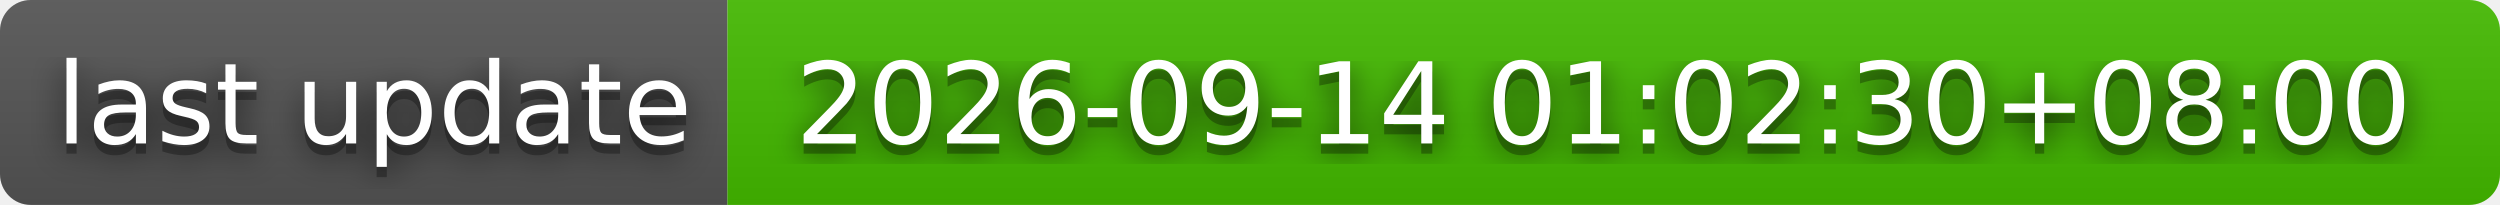
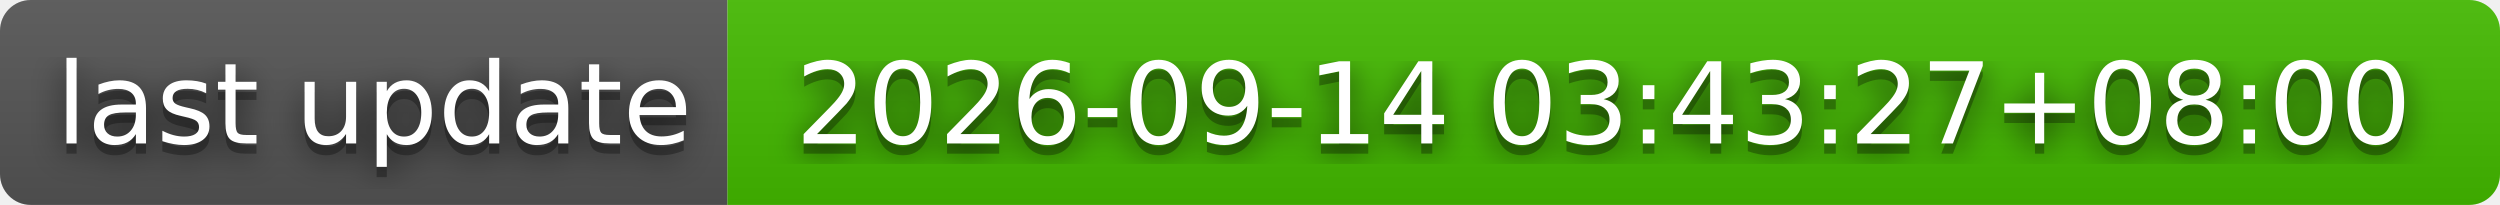
- <svg xmlns="http://www.w3.org/2000/svg" width="244" height="20" role="img" aria-label="last update: 2026-09-14 01:02:30+08:00">
+ <svg xmlns="http://www.w3.org/2000/svg" width="244" height="20" role="img" aria-label="last update: 2026-09-14 03:43:27+08:00">
  <filter id="blur">
    <feGaussianBlur stdDeviation="16" />
  </filter>
  <linearGradient id="s" x2="0" y2="100%">
    <stop offset="0" stop-color="#bbb" stop-opacity=".1" />
    <stop offset="1" stop-opacity=".1" />
  </linearGradient>
  <clipPath id="r">
    <rect width="244" height="20" rx="3" />
  </clipPath>
  <g clip-path="url(#r)">
    <rect width="71" height="20" fill="#555" />
    <rect x="71" width="173" height="20" fill="#4b0" />
    <rect width="244" height="20" fill="url(#s)" />
  </g>
  <g fill="#fff" text-anchor="middle" font-family="Verdana,Geneva,DejaVu Sans,sans-serif" text-rendering="geometricPrecision" font-size="110">
    <g transform="scale(.1)">
      <g aria-hidden="true" fill="#010101">
        <text x="365" y="150" fill-opacity=".8" filter="url(#blur)" textLength="610">last update</text>
        <text x="365" y="150" fill-opacity=".3" textLength="610">last update</text>
      </g>
      <text x="365" y="140" textLength="610">last update</text>
    </g>
    <g transform="scale(.1)">
      <g aria-hidden="true" fill="#010101">
-         <text x="1565" y="150" fill-opacity=".8" filter="url(#blur)" textLength="1630">2026-09-14 01:02:30+08:00</text>
-         <text x="1565" y="150" fill-opacity=".3" textLength="1630">2026-09-14 01:02:30+08:00</text>
+         <text x="1565" y="150" fill-opacity=".8" filter="url(#blur)" textLength="1630">2026-09-14 03:43:27+08:00</text>
+         <text x="1565" y="150" fill-opacity=".3" textLength="1630">2026-09-14 03:43:27+08:00</text>
      </g>
-       <text x="1565" y="140" textLength="1630">2026-09-14 01:02:30+08:00</text>
+       <text x="1565" y="140" textLength="1630">2026-09-14 03:43:27+08:00</text>
    </g>
  </g>
</svg>
